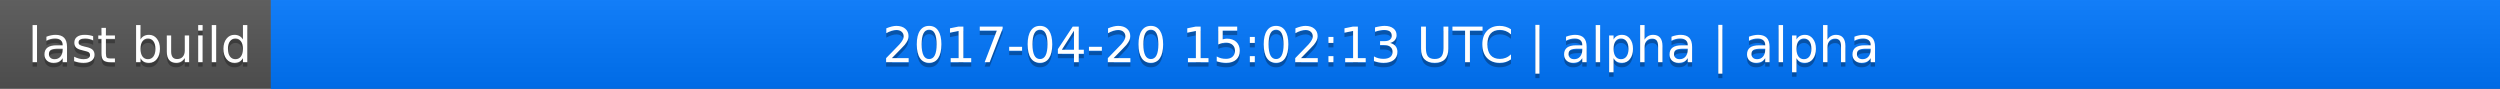
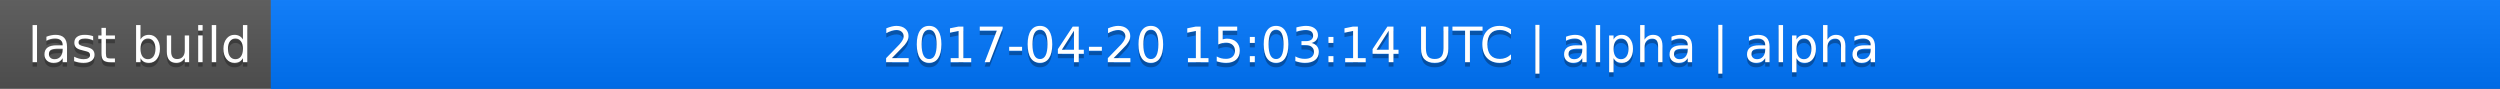
<svg xmlns="http://www.w3.org/2000/svg" width="563" height="20">
  <linearGradient id="a" x2="0" y2="100%">
    <stop offset="0" stop-color="#bbb" stop-opacity=".1" />
    <stop offset="1" stop-opacity=".1" />
  </linearGradient>
  <rect rx="0" width="563" height="20" fill="#555" />
  <rect rx="0" x="61" width="502" height="20" fill="#07f" />
  <path fill="#07f" d="M61 0h4v20h-4z" />
  <rect rx="0" width="563" height="20" fill="url(#a)" />
  <g fill="#fff" text-anchor="middle" font-family="DejaVu Sans,Verdana,Geneva,sans-serif" font-size="11">
    <text x="31.5" y="15" fill="#010101" fill-opacity=".3">last build</text>
    <text x="31.5" y="14">last build</text>
-     <text x="311" y="15" fill="#010101" fill-opacity=".3">2017-04-20 15:02:13 UTC | alpha | alpha</text>
-     <text x="311" y="14">2017-04-20 15:02:13 UTC | alpha | alpha</text>
+     <text x="311" y="15" fill="#010101" fill-opacity=".3">2017-04-20 15:03:14 UTC | alpha | alpha</text>
+     <text x="311" y="14">2017-04-20 15:03:14 UTC | alpha | alpha</text>
  </g>
</svg>
